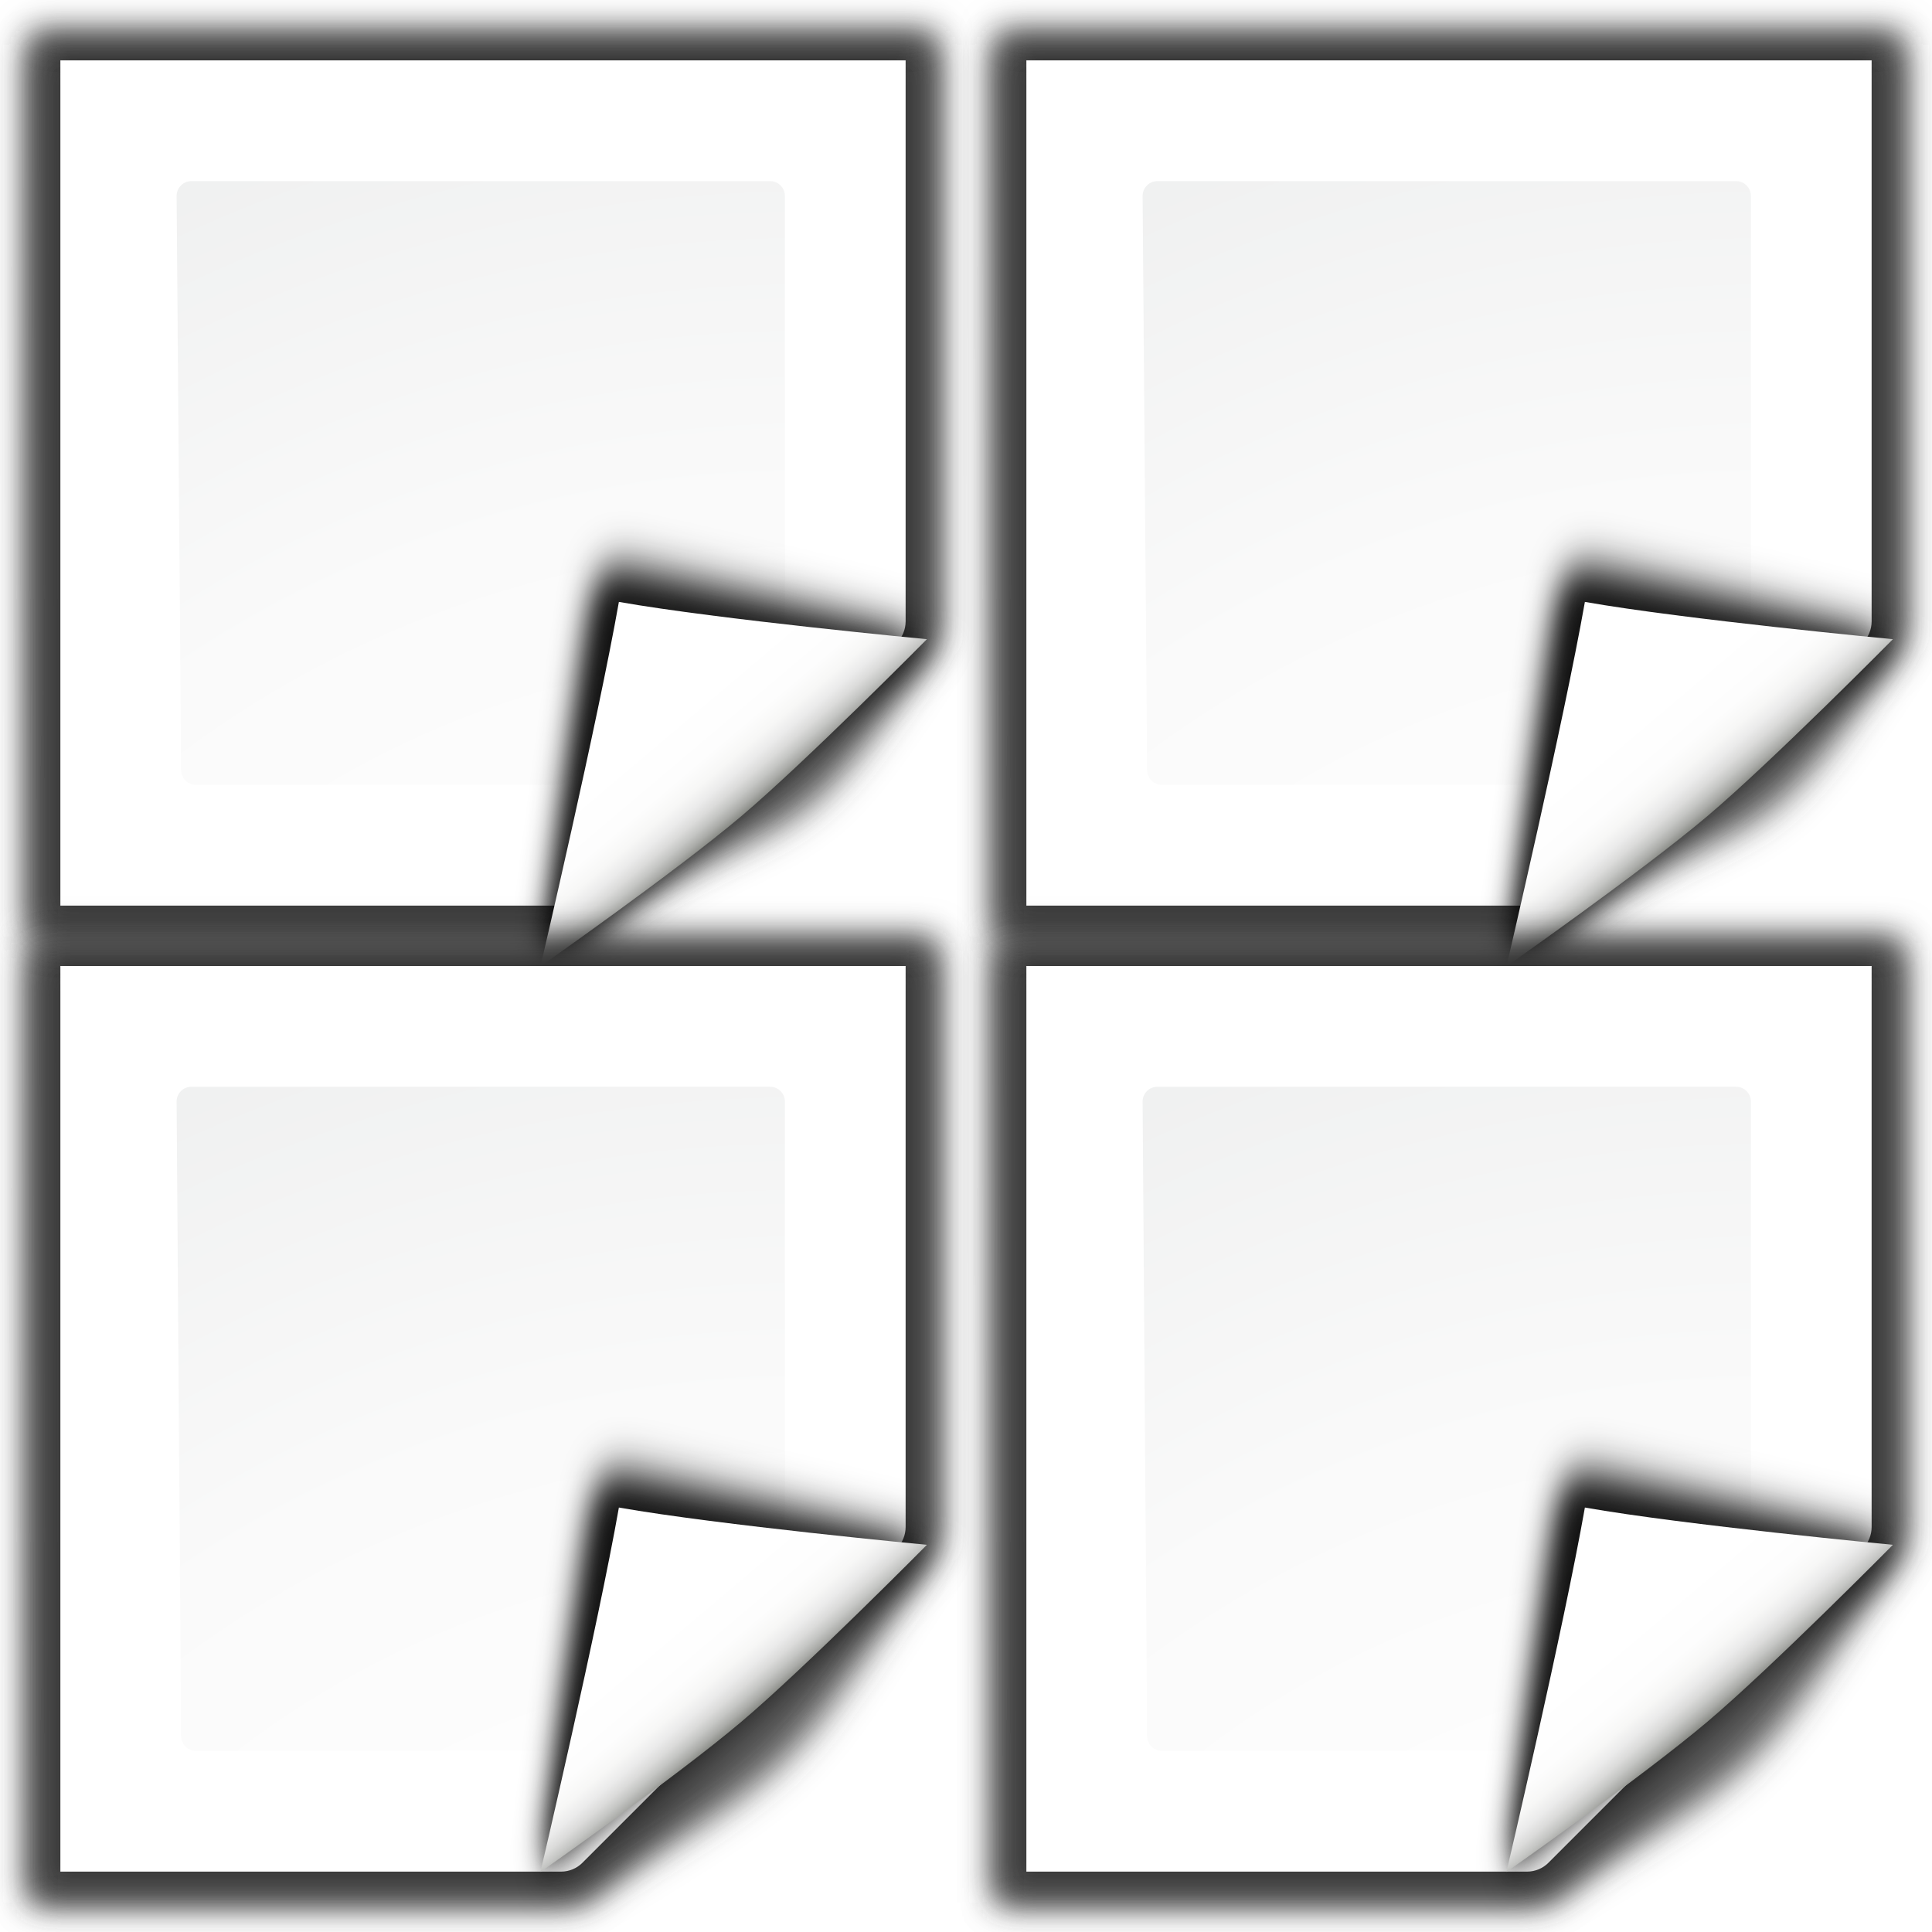
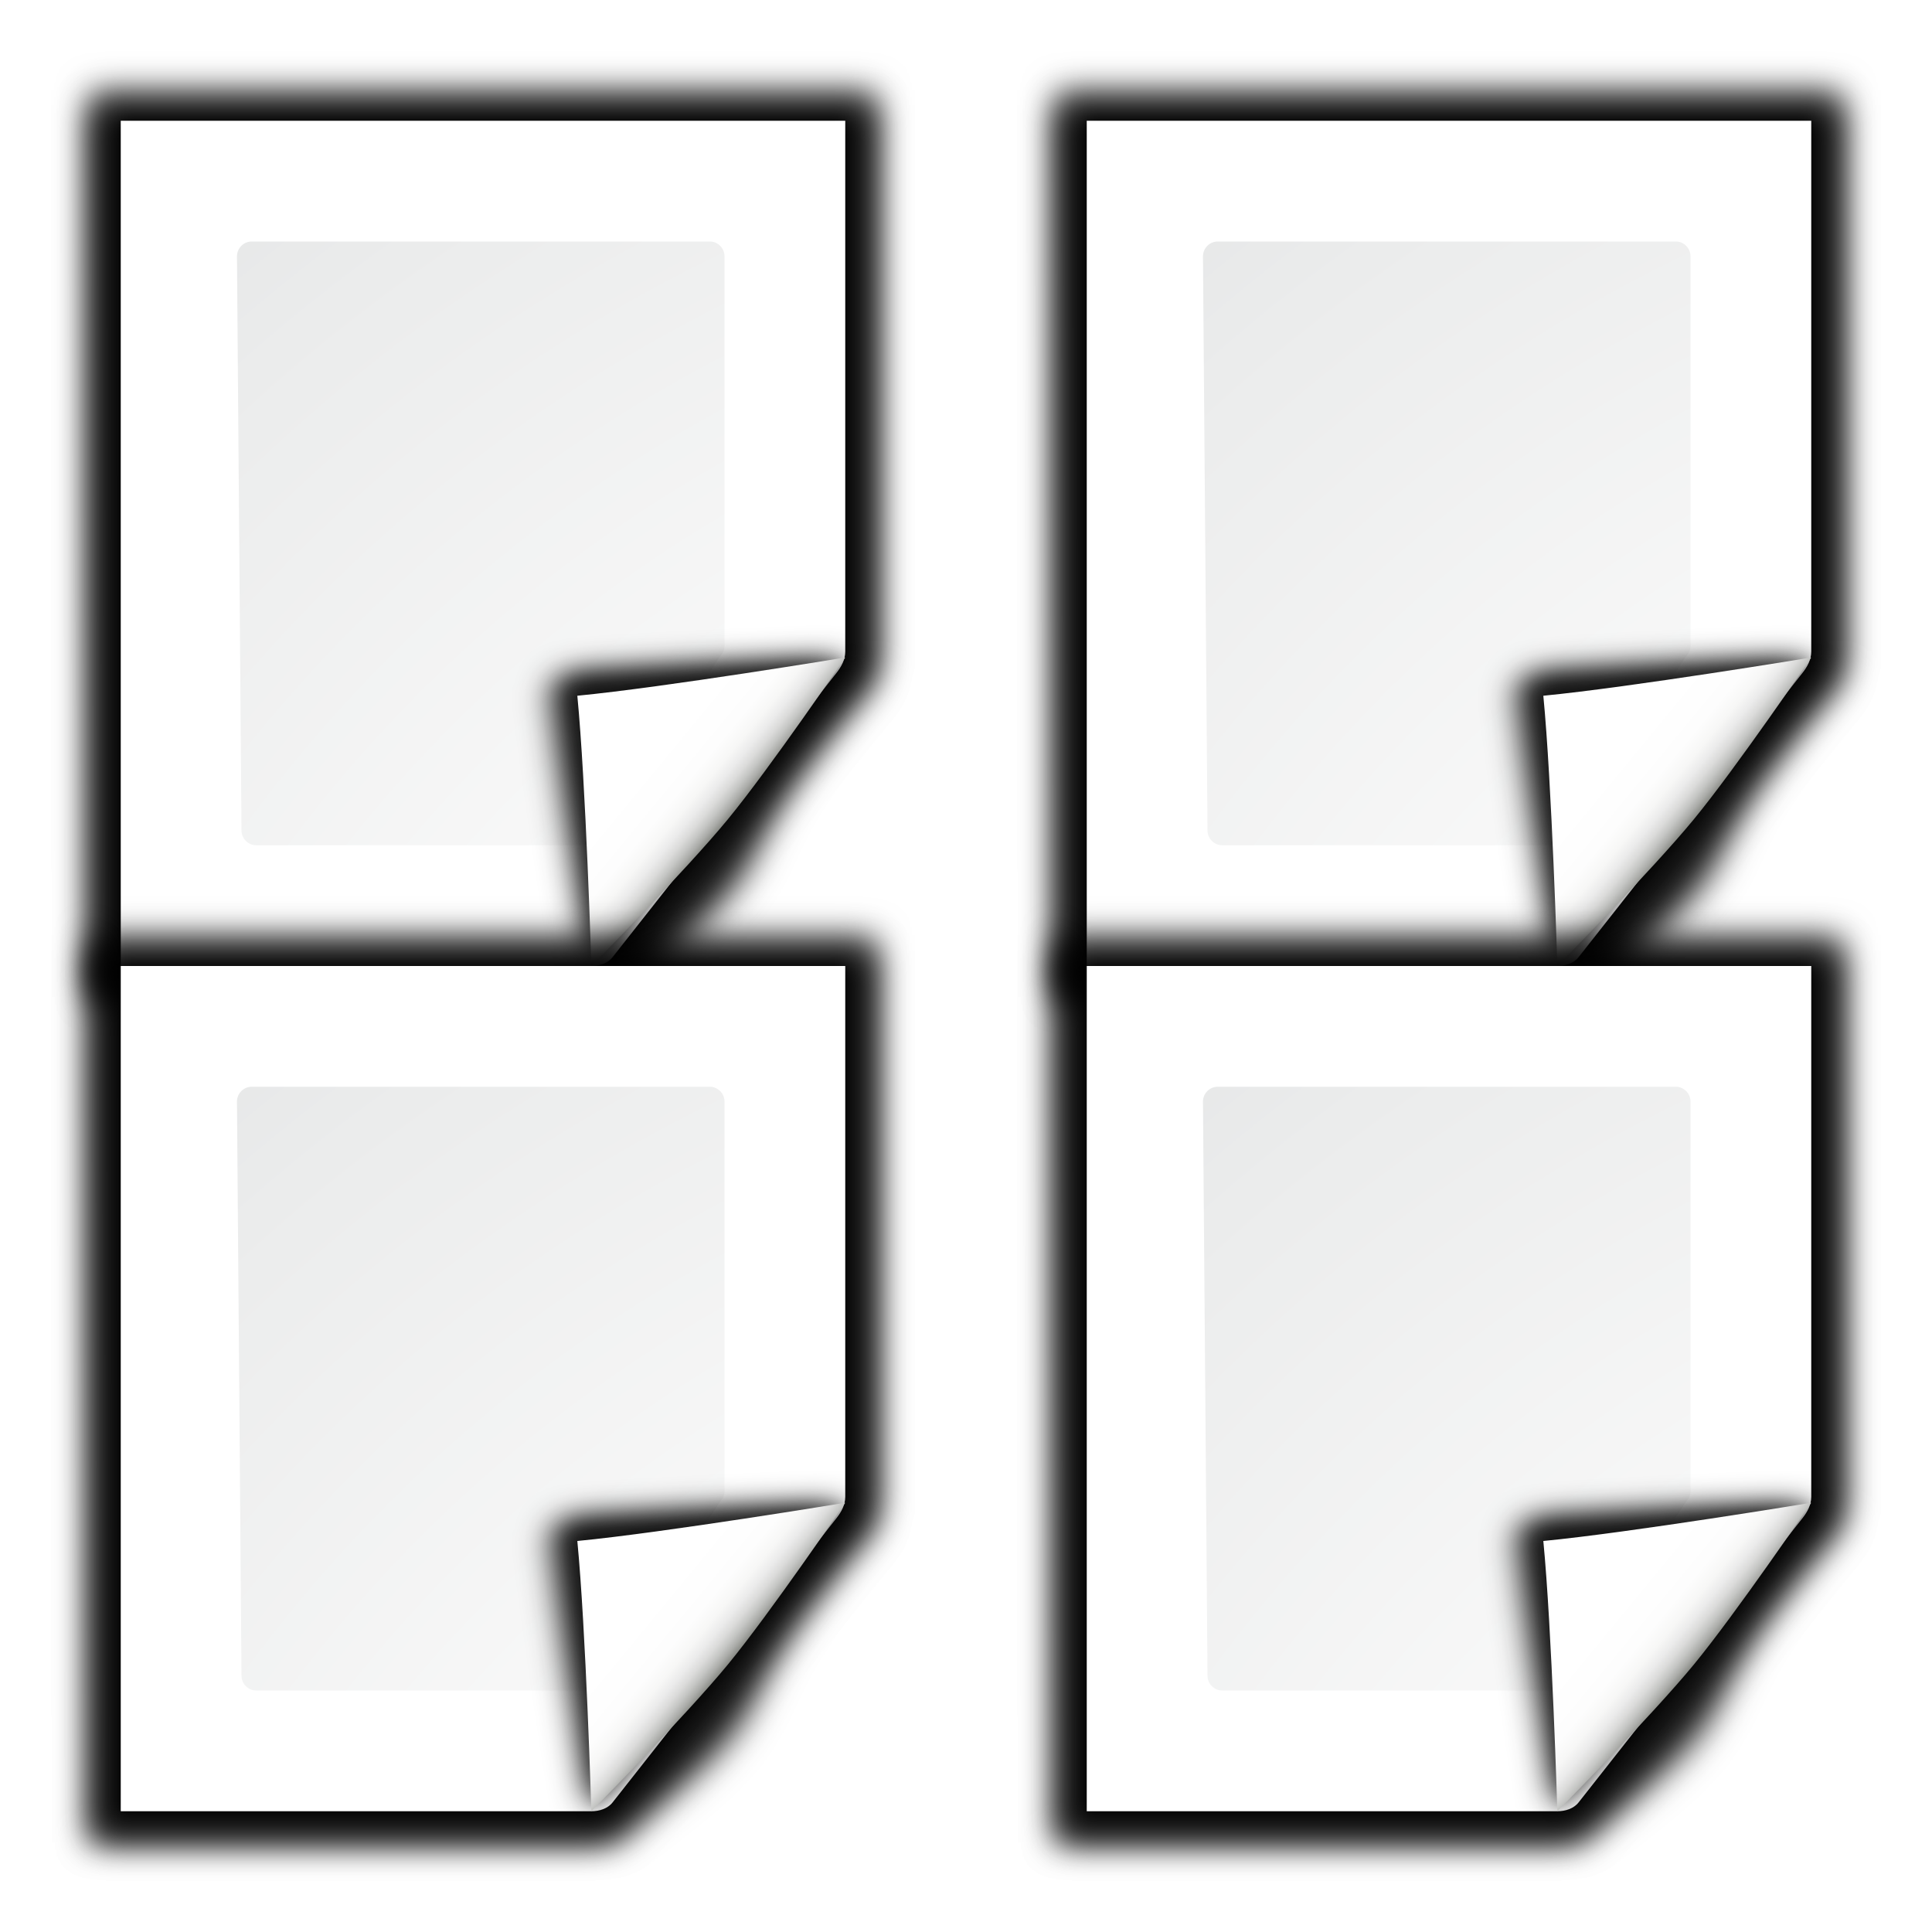
- <svg xmlns="http://www.w3.org/2000/svg" xmlns:xlink="http://www.w3.org/1999/xlink" enable-background="new 0 0 128 128" height="128" viewBox="0 0 128 128" width="128">
-   <filter id="a">
-     <feGaussianBlur stdDeviation="1.039" />
+ <svg xmlns="http://www.w3.org/2000/svg" xmlns:xlink="http://www.w3.org/1999/xlink" enable-background="new 0 0 128 128" height="128" viewBox="0 0 128 128" width="128" version="1.1" id="svg2921">
+   <defs id="defs2925">
+     <radialGradient xlink:href="#d" id="radialGradient7458" gradientUnits="userSpaceOnUse" gradientTransform="translate(-8)" cx="102" cy="112.305" r="139.559" />
+     <radialGradient xlink:href="#c" id="radialGradient7460" gradientUnits="userSpaceOnUse" gradientTransform="matrix(0.9787234,0,0,0.9818182,-6.638295,1.163636)" cx="102" cy="112.305" r="139.559" />
+     <linearGradient xlink:href="#a" id="linearGradient7462" gradientUnits="userSpaceOnUse" x1="85.22" y1="93.22" x2="61.336" y2="69.336" />
+     <linearGradient xlink:href="#b" id="linearGradient7464" gradientUnits="userSpaceOnUse" x1="96" y1="104" x2="88" y2="96" />
+     <radialGradient xlink:href="#d" id="radialGradient7510" gradientUnits="userSpaceOnUse" gradientTransform="translate(-8)" cx="102" cy="112.305" r="139.559" />
+     <radialGradient xlink:href="#c" id="radialGradient7512" gradientUnits="userSpaceOnUse" gradientTransform="matrix(0.9787234,0,0,0.9818182,-6.638295,1.163636)" cx="102" cy="112.305" r="139.559" />
+     <linearGradient xlink:href="#a" id="linearGradient7514" gradientUnits="userSpaceOnUse" x1="85.22" y1="93.22" x2="61.336" y2="69.336" />
+     <linearGradient xlink:href="#b" id="linearGradient7516" gradientUnits="userSpaceOnUse" x1="96" y1="104" x2="88" y2="96" />
+     <radialGradient xlink:href="#d" id="radialGradient7518" gradientUnits="userSpaceOnUse" gradientTransform="translate(-8)" cx="102" cy="112.305" r="139.559" />
+     <radialGradient xlink:href="#c" id="radialGradient7520" gradientUnits="userSpaceOnUse" gradientTransform="matrix(0.9787234,0,0,0.9818182,-6.638295,1.163636)" cx="102" cy="112.305" r="139.559" />
+     <linearGradient xlink:href="#a" id="linearGradient7522" gradientUnits="userSpaceOnUse" x1="85.22" y1="93.22" x2="61.336" y2="69.336" />
+     <linearGradient xlink:href="#b" id="linearGradient7524" gradientUnits="userSpaceOnUse" x1="96" y1="104" x2="88" y2="96" />
+   </defs>
+   <linearGradient id="a" gradientUnits="userSpaceOnUse" x1="85.22" x2="61.336" y1="93.22" y2="69.336">
+     <stop offset="0" id="stop2826" />
+     <stop offset="1" stop-color="#393b38" id="stop2828" />
+   </linearGradient>
+   <linearGradient id="b" gradientUnits="userSpaceOnUse" x1="96" x2="88" y1="104" y2="96">
+     <stop offset="0" stop-color="#888a85" id="stop2831" />
+     <stop offset=".007" stop-color="#8c8e89" id="stop2833" />
+     <stop offset=".067" stop-color="#abaca9" id="stop2835" />
+     <stop offset=".135" stop-color="#c5c6c4" id="stop2837" />
+     <stop offset=".211" stop-color="#dbdbda" id="stop2839" />
+     <stop offset=".301" stop-color="#ebebeb" id="stop2841" />
+     <stop offset=".412" stop-color="#f7f7f6" id="stop2843" />
+     <stop offset=".568" stop-color="#fdfdfd" id="stop2845" />
+     <stop offset="1" stop-color="#fff" id="stop2847" />
+   </linearGradient>
+   <radialGradient id="c" cx="102" cy="112.305" gradientTransform="matrix(0.9787234,0,0,0.9818182,-6.638295,1.163636)" gradientUnits="userSpaceOnUse" r="139.559">
+     <stop offset="0" stop-color="#535557" id="stop2850" />
+     <stop offset=".114" stop-color="#898a8c" id="stop2852" />
+     <stop offset=".203" stop-color="#ececec" id="stop2854" />
+     <stop offset=".236" stop-color="#fafafa" id="stop2856" />
+     <stop offset=".272" stop-color="#fff" id="stop2858" />
+     <stop offset=".531" stop-color="#fafafa" id="stop2860" />
+     <stop offset=".845" stop-color="#ebecec" id="stop2862" />
+     <stop offset="1" stop-color="#e1e2e3" id="stop2864" />
+   </radialGradient>
+   <radialGradient id="d" cx="102" cy="112.305" gradientUnits="userSpaceOnUse" r="139.559" gradientTransform="translate(-8)">
+     <stop offset="0" stop-color="#00537d" id="stop2867" />
+     <stop offset=".015" stop-color="#186389" id="stop2869" />
+     <stop offset=".056" stop-color="#558ca8" id="stop2871" />
+     <stop offset=".096" stop-color="#89afc3" id="stop2873" />
+     <stop offset=".136" stop-color="#b3ccd8" id="stop2875" />
+     <stop offset=".174" stop-color="#d4e2e9" id="stop2877" />
+     <stop offset=".21" stop-color="#ecf2f5" id="stop2879" />
+     <stop offset=".243" stop-color="#fafcfd" id="stop2881" />
+     <stop offset=".272" stop-color="#fff" id="stop2883" />
+   </radialGradient>
+   <filter id="e">
+     <feGaussianBlur stdDeviation="1.039" id="feGaussianBlur2886" />
  </filter>
-   <filter id="b">
-     <feGaussianBlur stdDeviation=".501" />
+   <filter id="f">
+     <feGaussianBlur stdDeviation=".501" id="feGaussianBlur2889" />
  </filter>
-   <filter id="c">
-     <feGaussianBlur stdDeviation=".49" />
+   <filter id="g">
+     <feGaussianBlur stdDeviation=".49" id="feGaussianBlur2892" />
  </filter>
-   <filter id="d">
-     <feGaussianBlur stdDeviation=".906" />
+   <filter id="h">
+     <feGaussianBlur stdDeviation=".906" id="feGaussianBlur2895" />
  </filter>
-   <filter id="e" height="1.247" width="1.247" x="-.124" y="-.124">
-     <feGaussianBlur stdDeviation="1.772" />
+   <filter id="i" height="1.247" width="1.247" x="-.124" y="-.124">
+     <feGaussianBlur stdDeviation="1.772" id="feGaussianBlur2898" />
  </filter>
-   <radialGradient id="f" cx="54" cy="106.305" fx="54" fy="106.305" gradientUnits="userSpaceOnUse" r="139.559" xlink:href="#p" />
-   <radialGradient id="g" cx="102" cy="112.305" gradientTransform="matrix(.9787234 0 0 .9818182 -46.6383 -4.836363)" gradientUnits="userSpaceOnUse" r="139.559" xlink:href="#q" />
-   <linearGradient id="h" gradientUnits="userSpaceOnUse" x1="85.22" x2="61.336" y1="93.22" y2="69.336">
-     <stop offset="0" />
-     <stop offset="1" stop-color="#393b38" />
-   </linearGradient>
-   <linearGradient id="i" gradientUnits="userSpaceOnUse" x1="96" x2="88" y1="104" y2="96">
-     <stop offset="0" stop-color="#888a85" />
-     <stop offset=".007" stop-color="#8c8e89" />
-     <stop offset=".067" stop-color="#abaca9" />
-     <stop offset=".135" stop-color="#c5c6c4" />
-     <stop offset=".211" stop-color="#dbdbda" />
-     <stop offset=".301" stop-color="#ebebeb" />
-     <stop offset=".412" stop-color="#f7f7f6" />
-     <stop offset=".568" stop-color="#fdfdfd" />
-     <stop offset="1" stop-color="#fff" />
-   </linearGradient>
-   <radialGradient id="j" cx="118" cy="106.305" fx="118" fy="106.305" gradientUnits="userSpaceOnUse" r="139.559" xlink:href="#p" />
-   <radialGradient id="k" cx="102" cy="112.305" gradientTransform="matrix(.9787234 0 0 .9818182 17.3617 -4.836363)" gradientUnits="userSpaceOnUse" r="139.559" xlink:href="#q" />
-   <radialGradient id="l" cx="54" cy="166.305" fx="54" fy="166.305" gradientUnits="userSpaceOnUse" r="139.559" xlink:href="#p" />
-   <radialGradient id="m" cx="102" cy="112.305" gradientTransform="matrix(.9787234 0 0 .9818182 -46.6383 55.16364)" gradientUnits="userSpaceOnUse" r="139.559" xlink:href="#q" />
-   <radialGradient id="n" cx="118" cy="166.305" fx="118" fy="166.305" gradientUnits="userSpaceOnUse" r="139.559" xlink:href="#p" />
-   <radialGradient id="o" cx="102" cy="112.305" gradientTransform="matrix(.9787234 0 0 .9818182 17.3617 55.16364)" gradientUnits="userSpaceOnUse" r="139.559" xlink:href="#q" />
-   <radialGradient id="p" cx="102" cy="112.305" gradientUnits="userSpaceOnUse" r="139.559">
-     <stop offset="0" stop-color="#00537d" />
-     <stop offset=".015" stop-color="#186389" />
-     <stop offset=".056" stop-color="#558ca8" />
-     <stop offset=".096" stop-color="#89afc3" />
-     <stop offset=".136" stop-color="#b3ccd8" />
-     <stop offset=".174" stop-color="#d4e2e9" />
-     <stop offset=".21" stop-color="#ecf2f5" />
-     <stop offset=".243" stop-color="#fafcfd" />
-     <stop offset=".272" stop-color="#fff" />
-   </radialGradient>
-   <radialGradient id="q" cx="102" cy="112.305" gradientUnits="userSpaceOnUse" r="139.559">
-     <stop offset="0" stop-color="#535557" />
-     <stop offset=".114" stop-color="#898a8c" />
-     <stop offset=".203" stop-color="#ececec" />
-     <stop offset=".236" stop-color="#fafafa" />
-     <stop offset=".272" stop-color="#fff" />
-     <stop offset=".531" stop-color="#fafafa" />
-     <stop offset=".845" stop-color="#ebecec" />
-     <stop offset="1" stop-color="#e1e2e3" />
-   </radialGradient>
-   <path d="m57.56 10.931.041 57.931h34.251c.53 0 1.039-.211 1.414-.586l21.308-17.38c.375-.375.586-.884.586-1.414v-38.551z" filter="url(#a)" opacity=".715" transform="matrix(1.041667 0 0 1.035714 -57.95833 -9.321534)" />
-   <path d="m59.48 12.862v54.069l31.796-0c.53 0 1.039-.211 1.414-.586l19.964-16.318c.375-.375.586-.884.586-1.414v-35.751z" filter="url(#b)" opacity=".896" transform="matrix(1.041667 0 0 1.035714 -57.95833 -9.321534)" />
-   <path d="m57.56 11.897.041 56.966h34.251c.53 0 1.039-.211 1.414-.586 13.297-8.211 12.621-3.82 21.308-17.38.375-.375.586-.884.586-1.414v-37.586z" fill="#404040" filter="url(#a)" opacity=".836" transform="matrix(1.041667 0 0 1.035714 -57.95833 -9.321534)" />
-   <path d="m4 4v56h33.172c.53 0 1.039-.211 1.414-.586l20.828-16.828c.375-.375.586-.884.586-1.414v-37.172z" fill="url(#f)" />
-   <path d="m12.679 12c-.539 0-.979.441-.979.982l.3 38.036c0 .542.439.982.979.982h23.913c.257 0 .51-.104.692-.288l14.13-10.231c.183-.184.287-.436.287-.694v-27.805c0-.541-.438-.982-.979-.982z" fill="url(#g)" />
-   <g transform="matrix(.6435075 .1134677 -.1364216 .7736853 1.52776 -37.28377)">
-     <path d="m111.414 86.586c.25-.25-26.379-1.586-31.414-1.586-1.654 0-3 1.346-3 3 0 5.035 1.336 31.664 1.586 31.414z" filter="url(#e)" opacity=".907" />
-     <path d="m111.414 86.586c.375-.375-21.97-.586-31.414-.586-1.103 0-2 .897-2 2 0 9.444.211 31.789.586 31.414z" filter="url(#d)" opacity=".2" />
-     <path d="m111.414 86.586c.239-.239-21.607.414-31.414.414-.553 0-1 .447-1 1 0 9.807-.653 31.653-.414 31.414z" fill="url(#h)" filter="url(#c)" opacity=".1" />
-     <path d="m78.586 119.414s11.914-9.914 17.414-15.414 15.414-17.414 15.414-17.414-21.164 1.414-31.414 1.414c0 10.25-1.414 31.414-1.414 31.414z" fill="url(#i)" />
+   <g id="g7434">
+     <path id="path2901" transform="matrix(1.041667,0,0,1.035714,-17.95833,-3.321534)" d="m 23,9 0.041,57.931 h 32.331 c 0.53,0 1.081,-0.173 1.414,-0.586 l 15.548,-19.311 c 0.333,-0.413 0.586,-0.884 0.586,-1.414 V 9 Z" style="opacity:0.715;filter:url(#e)" />
+     <path id="path2903" transform="matrix(1.041667,0,0,1.035714,-17.95833,-3.321534)" d="m 24.92,10.931 -2e-6,54.069 29.876,-1e-4 c 0.53,0 1.039,-0.211 1.414,-0.586 L 70.414,46.165 c 0.375,-0.375 0.586,-0.884 0.586,-1.414 v -33.82 z" style="opacity:0.896;filter:url(#f)" />
+     <path id="path2905" transform="matrix(1.041667,0,0,1.035714,-17.95833,-3.321534)" d="m 23,9.966 0.041,56.966 h 32.331 c 0.53,0 1.039,-0.211 1.414,-0.586 12.209,-9.106 5.069,-7.225 15.548,-19.311 0.375,-0.375 0.586,-0.884 0.586,-1.414 V 9.966 Z" style="opacity:0.836;filter:url(#e)" />
+     <path id="path2907" d="M 8,8 8,64 h 31.172 c 0.53,0 1.086,-0.169 1.414,-0.586 l 14.828,-18.828 c 0.328,-0.417 0.586,-0.884 0.586,-1.414 V 8 Z" style="fill:url(#d)" />
+     <path id="path2909" d="m 16.679,16 c -0.539,0 -0.979,0.441 -0.979,0.982 L 16,55.018 C 16,55.56 16.439,56 16.979,56 h 21.913 c 0.257,0 0.51,-0.104 0.692,-0.288 l 8.13,-12.231 c 0.183,-0.184 0.287,-0.436 0.287,-0.694 V 16.982 C 48,16.441 47.562,16 47.021,16 Z" style="fill:url(#c)" />
+     <g id="g2919" transform="matrix(0.5675357,-0.05510502,0.05510502,0.5675357,-12.00275,0.5597675)">
+       <path id="path2911" d="M 111.414,86.586 C 111.664,86.336 85.035,85 80,85 c -1.654,0 -3,1.346 -3,3 0,5.035 1.336,31.664 1.586,31.414 z" style="opacity:0.907;filter:url(#i)" />
+       <path id="path2913" d="M 111.414,86.586 C 111.789,86.211 89.444,86 80,86 c -1.103,0 -2,0.897 -2,2 0,9.444 0.211,31.789 0.586,31.414 z" style="opacity:0.2;filter:url(#h)" />
+       <path id="path2915" d="M 111.414,86.586 C 111.653,86.347 89.807,87 80,87 c -0.553,0 -1,0.447 -1,1 0,9.807 -0.653,31.653 -0.414,31.414 z" style="opacity:0.1;fill:url(#a);filter:url(#g)" />
+       <path id="path2917" d="m 78.586,119.414 c 0,0 11.914,-9.914 17.414,-15.414 5.5,-5.5 15.414,-17.414 15.414,-17.414 0,0 -21.164,1.414 -31.414,1.414 0,10.25 -1.414,31.414 -1.414,31.414 z" style="fill:url(#b)" />
+     </g>
  </g>
-   <path d="m57.56 10.931.041 57.931h34.251c.53 0 1.039-.211 1.414-.586l21.308-17.38c.375-.375.586-.884.586-1.414v-38.551z" filter="url(#a)" opacity=".715" transform="matrix(1.041667 0 0 1.035714 6.041665 -9.321534)" />
-   <path d="m59.48 12.862v54.069l31.796-0c.53 0 1.039-.211 1.414-.586l19.964-16.318c.375-.375.586-.884.586-1.414v-35.751z" filter="url(#b)" opacity=".896" transform="matrix(1.041667 0 0 1.035714 6.041665 -9.321534)" />
-   <path d="m57.56 11.897.041 56.966h34.251c.53 0 1.039-.211 1.414-.586 13.297-8.211 12.621-3.82 21.308-17.38.375-.375.586-.884.586-1.414v-37.586z" fill="#404040" filter="url(#a)" opacity=".836" transform="matrix(1.041667 0 0 1.035714 6.041665 -9.321534)" />
-   <path d="m68 4v56h33.172c.53 0 1.039-.211 1.414-.586l20.828-16.828c.375-.375.586-.884.586-1.414v-37.172z" fill="url(#j)" />
-   <path d="m76.679 12c-.539 0-.979.441-.979.982l.3 38.036c0 .542.439.982.979.982h23.913c.257 0 .51-.104.692-.288l14.13-10.231c.183-.184.287-.436.287-.694v-27.805c0-.541-.438-.982-.979-.982z" fill="url(#k)" />
-   <g transform="matrix(.6435075 .1134677 -.1364216 .7736853 65.52776 -37.28377)">
-     <path d="m111.414 86.586c.25-.25-26.379-1.586-31.414-1.586-1.654 0-3 1.346-3 3 0 5.035 1.336 31.664 1.586 31.414z" filter="url(#e)" opacity=".907" />
-     <path d="m111.414 86.586c.375-.375-21.97-.586-31.414-.586-1.103 0-2 .897-2 2 0 9.444.211 31.789.586 31.414z" filter="url(#d)" opacity=".2" />
-     <path d="m111.414 86.586c.239-.239-21.607.414-31.414.414-.553 0-1 .447-1 1 0 9.807-.653 31.653-.414 31.414z" fill="url(#h)" filter="url(#c)" opacity=".1" />
-     <path d="m78.586 119.414s11.914-9.914 17.414-15.414 15.414-17.414 15.414-17.414-21.164 1.414-31.414 1.414c0 10.25-1.414 31.414-1.414 31.414z" fill="url(#i)" />
+   <g id="g7456" transform="translate(64)">
+     <path style="opacity:0.715;filter:url(#e)" d="m 23,9 0.041,57.931 h 32.331 c 0.53,0 1.081,-0.173 1.414,-0.586 l 15.548,-19.311 c 0.333,-0.413 0.586,-0.884 0.586,-1.414 V 9 Z" transform="matrix(1.041667,0,0,1.035714,-17.95833,-3.321534)" id="path7436" />
+     <path style="opacity:0.896;filter:url(#f)" d="m 24.92,10.931 -2e-6,54.069 29.876,-1e-4 c 0.53,0 1.039,-0.211 1.414,-0.586 L 70.414,46.165 c 0.375,-0.375 0.586,-0.884 0.586,-1.414 v -33.82 z" transform="matrix(1.041667,0,0,1.035714,-17.95833,-3.321534)" id="path7438" />
+     <path style="opacity:0.836;filter:url(#e)" d="m 23,9.966 0.041,56.966 h 32.331 c 0.53,0 1.039,-0.211 1.414,-0.586 12.209,-9.106 5.069,-7.225 15.548,-19.311 0.375,-0.375 0.586,-0.884 0.586,-1.414 V 9.966 Z" transform="matrix(1.041667,0,0,1.035714,-17.95833,-3.321534)" id="path7440" />
+     <path style="fill:url(#radialGradient7458)" d="M 8,8 8,64 h 31.172 c 0.53,0 1.086,-0.169 1.414,-0.586 l 14.828,-18.828 c 0.328,-0.417 0.586,-0.884 0.586,-1.414 V 8 Z" id="path7442" />
+     <path style="fill:url(#radialGradient7460)" d="m 16.679,16 c -0.539,0 -0.979,0.441 -0.979,0.982 L 16,55.018 C 16,55.56 16.439,56 16.979,56 h 21.913 c 0.257,0 0.51,-0.104 0.692,-0.288 l 8.13,-12.231 c 0.183,-0.184 0.287,-0.436 0.287,-0.694 V 16.982 C 48,16.441 47.562,16 47.021,16 Z" id="path7444" />
+     <g transform="matrix(0.5675357,-0.05510502,0.05510502,0.5675357,-12.00275,0.5597675)" id="g7454">
+       <path style="opacity:0.907;filter:url(#i)" d="M 111.414,86.586 C 111.664,86.336 85.035,85 80,85 c -1.654,0 -3,1.346 -3,3 0,5.035 1.336,31.664 1.586,31.414 z" id="path7446" />
+       <path style="opacity:0.2;filter:url(#h)" d="M 111.414,86.586 C 111.789,86.211 89.444,86 80,86 c -1.103,0 -2,0.897 -2,2 0,9.444 0.211,31.789 0.586,31.414 z" id="path7448" />
+       <path style="opacity:0.1;fill:url(#linearGradient7462);filter:url(#g)" d="M 111.414,86.586 C 111.653,86.347 89.807,87 80,87 c -0.553,0 -1,0.447 -1,1 0,9.807 -0.653,31.653 -0.414,31.414 z" id="path7450" />
+       <path style="fill:url(#linearGradient7464)" d="m 78.586,119.414 c 0,0 11.914,-9.914 17.414,-15.414 5.5,-5.5 15.414,-17.414 15.414,-17.414 0,0 -21.164,1.414 -31.414,1.414 0,10.25 -1.414,31.414 -1.414,31.414 z" id="path7452" />
+     </g>
  </g>
-   <path d="m57.56 10.931.041 61.793h34.251c.53 0 1.039-.211 1.414-.586l21.308-21.242c.375-.375.586-.884.586-1.414v-38.551z" filter="url(#a)" opacity=".715" transform="matrix(1.041667 0 0 1.035714 -57.95833 50.67847)" />
-   <path d="m59.48 12.862v57.931l31.796-0c.53 0 1.039-.211 1.414-.586l19.964-20.18c.375-.375.586-.884.586-1.414v-35.751z" filter="url(#b)" opacity=".896" transform="matrix(1.041667 0 0 1.035714 -57.95833 50.67847)" />
-   <path d="m57.56 11.897.041 60.828h34.251c.53 0 1.039-.211 1.414-.586 13.297-8.211 12.621-7.682 21.308-21.242.375-.375.586-.884.586-1.414v-37.586z" fill="#404040" filter="url(#a)" opacity=".836" transform="matrix(1.041667 0 0 1.035714 -57.95833 50.67847)" />
-   <path d="m4 64v60h33.172c.53 0 1.039-.211 1.414-.586l20.828-20.828c.375-.375.586-.884.586-1.414v-37.172z" fill="url(#l)" />
-   <path d="m12.679 72c-.539 0-.979.441-.979.982l.3 42.036c0 .542.439.982.979.982h23.913c.257 0 .51-.104.692-.288l14.13-14.231c.183-.184.287-.436.287-.694v-27.805c0-.541-.438-.982-.979-.982z" fill="url(#m)" />
-   <g transform="matrix(.6435075 .1134677 -.1364216 .7736853 1.52776 22.71623)">
-     <path d="m111.414 86.586c.25-.25-26.379-1.586-31.414-1.586-1.654 0-3 1.346-3 3 0 5.035 1.336 31.664 1.586 31.414z" filter="url(#e)" opacity=".907" />
-     <path d="m111.414 86.586c.375-.375-21.97-.586-31.414-.586-1.103 0-2 .897-2 2 0 9.444.211 31.789.586 31.414z" filter="url(#d)" opacity=".2" />
-     <path d="m111.414 86.586c.239-.239-21.607.414-31.414.414-.553 0-1 .447-1 1 0 9.807-.653 31.653-.414 31.414z" fill="url(#h)" filter="url(#c)" opacity=".1" />
-     <path d="m78.586 119.414s11.914-9.914 17.414-15.414 15.414-17.414 15.414-17.414-21.164 1.414-31.414 1.414c0 10.25-1.414 31.414-1.414 31.414z" fill="url(#i)" />
+   <g id="g7486" transform="translate(0,56)">
+     <path style="opacity:0.715;filter:url(#e)" d="m 23,9 0.041,57.931 h 32.331 c 0.53,0 1.081,-0.173 1.414,-0.586 l 15.548,-19.311 c 0.333,-0.413 0.586,-0.884 0.586,-1.414 V 9 Z" transform="matrix(1.041667,0,0,1.035714,-17.95833,-3.321534)" id="path7466" />
+     <path style="opacity:0.896;filter:url(#f)" d="m 24.92,10.931 -2e-6,54.069 29.876,-1e-4 c 0.53,0 1.039,-0.211 1.414,-0.586 L 70.414,46.165 c 0.375,-0.375 0.586,-0.884 0.586,-1.414 v -33.82 z" transform="matrix(1.041667,0,0,1.035714,-17.95833,-3.321534)" id="path7468" />
+     <path style="opacity:0.836;filter:url(#e)" d="m 23,9.966 0.041,56.966 h 32.331 c 0.53,0 1.039,-0.211 1.414,-0.586 12.209,-9.106 5.069,-7.225 15.548,-19.311 0.375,-0.375 0.586,-0.884 0.586,-1.414 V 9.966 Z" transform="matrix(1.041667,0,0,1.035714,-17.95833,-3.321534)" id="path7470" />
+     <path style="fill:url(#radialGradient7510)" d="M 8,8 8,64 h 31.172 c 0.53,0 1.086,-0.169 1.414,-0.586 l 14.828,-18.828 c 0.328,-0.417 0.586,-0.884 0.586,-1.414 V 8 Z" id="path7472" />
+     <path style="fill:url(#radialGradient7512)" d="m 16.679,16 c -0.539,0 -0.979,0.441 -0.979,0.982 L 16,55.018 C 16,55.56 16.439,56 16.979,56 h 21.913 c 0.257,0 0.51,-0.104 0.692,-0.288 l 8.13,-12.231 c 0.183,-0.184 0.287,-0.436 0.287,-0.694 V 16.982 C 48,16.441 47.562,16 47.021,16 Z" id="path7474" />
+     <g transform="matrix(0.5675357,-0.05510502,0.05510502,0.5675357,-12.00275,0.5597675)" id="g7484">
+       <path style="opacity:0.907;filter:url(#i)" d="M 111.414,86.586 C 111.664,86.336 85.035,85 80,85 c -1.654,0 -3,1.346 -3,3 0,5.035 1.336,31.664 1.586,31.414 z" id="path7476" />
+       <path style="opacity:0.2;filter:url(#h)" d="M 111.414,86.586 C 111.789,86.211 89.444,86 80,86 c -1.103,0 -2,0.897 -2,2 0,9.444 0.211,31.789 0.586,31.414 z" id="path7478" />
+       <path style="opacity:0.1;fill:url(#linearGradient7514);filter:url(#g)" d="M 111.414,86.586 C 111.653,86.347 89.807,87 80,87 c -0.553,0 -1,0.447 -1,1 0,9.807 -0.653,31.653 -0.414,31.414 z" id="path7480" />
+       <path style="fill:url(#linearGradient7516)" d="m 78.586,119.414 c 0,0 11.914,-9.914 17.414,-15.414 5.5,-5.5 15.414,-17.414 15.414,-17.414 0,0 -21.164,1.414 -31.414,1.414 0,10.25 -1.414,31.414 -1.414,31.414 z" id="path7482" />
+     </g>
  </g>
-   <path d="m57.56 10.931.041 61.793h34.251c.53 0 1.039-.211 1.414-.586l21.308-21.242c.375-.375.586-.884.586-1.414v-38.551z" filter="url(#a)" opacity=".715" transform="matrix(1.041667 0 0 1.035714 6.041665 50.67847)" />
-   <path d="m59.48 12.862v57.931l31.796-0c.53 0 1.039-.211 1.414-.586l19.964-20.18c.375-.375.586-.884.586-1.414v-35.751z" filter="url(#b)" opacity=".896" transform="matrix(1.041667 0 0 1.035714 6.041665 50.67847)" />
-   <path d="m57.56 11.897.041 60.828h34.251c.53 0 1.039-.211 1.414-.586 13.297-8.211 12.621-7.682 21.308-21.242.375-.375.586-.884.586-1.414v-37.586z" fill="#404040" filter="url(#a)" opacity=".836" transform="matrix(1.041667 0 0 1.035714 6.041665 50.67847)" />
-   <path d="m68 64v60h33.172c.53 0 1.039-.211 1.414-.586l20.828-20.828c.375-.375.586-.884.586-1.414v-37.172z" fill="url(#n)" />
-   <path d="m76.679 72c-.539 0-.979.441-.979.982l.3 42.036c0 .542.439.982.979.982h23.913c.257 0 .51-.104.692-.288l14.13-14.231c.183-.184.287-.436.287-.694v-27.805c0-.541-.438-.982-.979-.982z" fill="url(#o)" />
-   <g transform="matrix(.6435075 .1134677 -.1364216 .7736853 65.52776 22.71623)">
-     <path d="m111.414 86.586c.25-.25-26.379-1.586-31.414-1.586-1.654 0-3 1.346-3 3 0 5.035 1.336 31.664 1.586 31.414z" filter="url(#e)" opacity=".907" />
-     <path d="m111.414 86.586c.375-.375-21.97-.586-31.414-.586-1.103 0-2 .897-2 2 0 9.444.211 31.789.586 31.414z" filter="url(#d)" opacity=".2" />
-     <path d="m111.414 86.586c.239-.239-21.607.414-31.414.414-.553 0-1 .447-1 1 0 9.807-.653 31.653-.414 31.414z" fill="url(#h)" filter="url(#c)" opacity=".1" />
-     <path d="m78.586 119.414s11.914-9.914 17.414-15.414 15.414-17.414 15.414-17.414-21.164 1.414-31.414 1.414c0 10.25-1.414 31.414-1.414 31.414z" fill="url(#i)" />
+   <g transform="translate(64,56)" id="g7508">
+     <path id="path7488" transform="matrix(1.041667,0,0,1.035714,-17.95833,-3.321534)" d="m 23,9 0.041,57.931 h 32.331 c 0.53,0 1.081,-0.173 1.414,-0.586 l 15.548,-19.311 c 0.333,-0.413 0.586,-0.884 0.586,-1.414 V 9 Z" style="opacity:0.715;filter:url(#e)" />
+     <path id="path7490" transform="matrix(1.041667,0,0,1.035714,-17.95833,-3.321534)" d="m 24.92,10.931 -2e-6,54.069 29.876,-1e-4 c 0.53,0 1.039,-0.211 1.414,-0.586 L 70.414,46.165 c 0.375,-0.375 0.586,-0.884 0.586,-1.414 v -33.82 z" style="opacity:0.896;filter:url(#f)" />
+     <path id="path7492" transform="matrix(1.041667,0,0,1.035714,-17.95833,-3.321534)" d="m 23,9.966 0.041,56.966 h 32.331 c 0.53,0 1.039,-0.211 1.414,-0.586 12.209,-9.106 5.069,-7.225 15.548,-19.311 0.375,-0.375 0.586,-0.884 0.586,-1.414 V 9.966 Z" style="opacity:0.836;filter:url(#e)" />
+     <path id="path7494" d="M 8,8 8,64 h 31.172 c 0.53,0 1.086,-0.169 1.414,-0.586 l 14.828,-18.828 c 0.328,-0.417 0.586,-0.884 0.586,-1.414 V 8 Z" style="fill:url(#radialGradient7518)" />
+     <path id="path7496" d="m 16.679,16 c -0.539,0 -0.979,0.441 -0.979,0.982 L 16,55.018 C 16,55.56 16.439,56 16.979,56 h 21.913 c 0.257,0 0.51,-0.104 0.692,-0.288 l 8.13,-12.231 c 0.183,-0.184 0.287,-0.436 0.287,-0.694 V 16.982 C 48,16.441 47.562,16 47.021,16 Z" style="fill:url(#radialGradient7520)" />
+     <g id="g7506" transform="matrix(0.5675357,-0.05510502,0.05510502,0.5675357,-12.00275,0.5597675)">
+       <path id="path7498" d="M 111.414,86.586 C 111.664,86.336 85.035,85 80,85 c -1.654,0 -3,1.346 -3,3 0,5.035 1.336,31.664 1.586,31.414 z" style="opacity:0.907;filter:url(#i)" />
+       <path id="path7500" d="M 111.414,86.586 C 111.789,86.211 89.444,86 80,86 c -1.103,0 -2,0.897 -2,2 0,9.444 0.211,31.789 0.586,31.414 z" style="opacity:0.2;filter:url(#h)" />
+       <path id="path7502" d="M 111.414,86.586 C 111.653,86.347 89.807,87 80,87 c -0.553,0 -1,0.447 -1,1 0,9.807 -0.653,31.653 -0.414,31.414 z" style="opacity:0.1;fill:url(#linearGradient7522);filter:url(#g)" />
+       <path id="path7504" d="m 78.586,119.414 c 0,0 11.914,-9.914 17.414,-15.414 5.5,-5.5 15.414,-17.414 15.414,-17.414 0,0 -21.164,1.414 -31.414,1.414 0,10.25 -1.414,31.414 -1.414,31.414 z" style="fill:url(#linearGradient7524)" />
+     </g>
  </g>
</svg>
